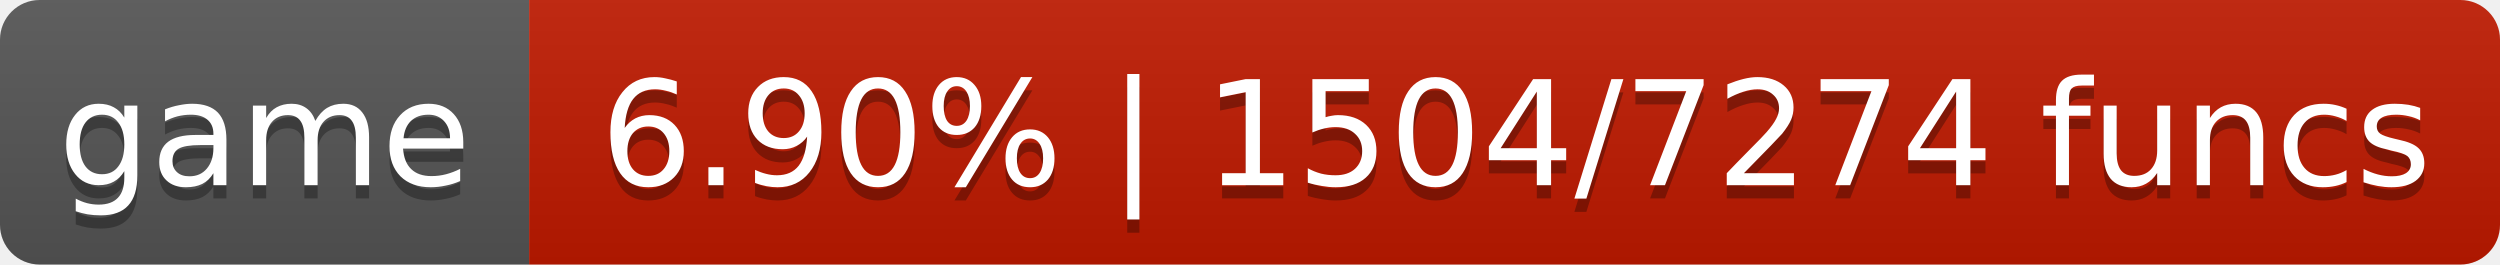
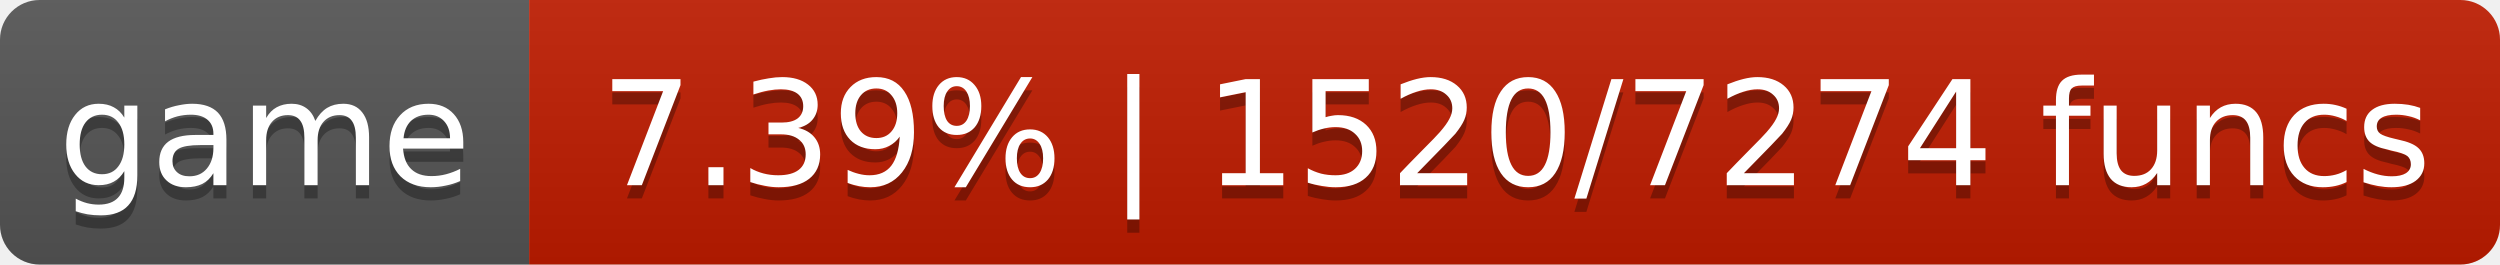
- <svg xmlns="http://www.w3.org/2000/svg" width="189" height="20" role="img" aria-label="game: 6.90% | 1504/7274 funcs">
+ <svg xmlns="http://www.w3.org/2000/svg" width="189" height="20" role="img" aria-label="game: 7.39% | 1520/7274 funcs">
  <linearGradient id="s" x2="0" y2="100%">
    <stop offset="0" stop-color="#bbb" stop-opacity=".1" />
    <stop offset="1" stop-opacity=".1" />
  </linearGradient>
  <clipPath id="r">
    <rect width="189" height="20" rx="3" fill="#fff" />
  </clipPath>
  <g clip-path="url(#r)">
    <rect width="40" height="20" fill="#555" />
-     <rect x="40" width="149" height="20" fill="#c01a00" />
+     <rect x="40" width="149" height="20" fill="#c01c00" />
    <rect width="189" height="20" fill="url(#s)" />
  </g>
  <g fill="#fff" text-anchor="middle" font-family="DejaVu Sans,Verdana,Geneva,sans-serif" font-size="11">
    <text x="20.0" y="15" fill="#010101" fill-opacity=".3">game</text>
    <text x="20.0" y="14">game</text>
-     <text x="114.6" y="15" fill="#010101" fill-opacity=".3">6.90% | 1504/7274 funcs</text>
-     <text x="114.6" y="14">6.90% | 1504/7274 funcs</text>
+     <text x="114.6" y="15" fill="#010101" fill-opacity=".3">7.39% | 1520/7274 funcs</text>
+     <text x="114.6" y="14">7.39% | 1520/7274 funcs</text>
  </g>
</svg>
